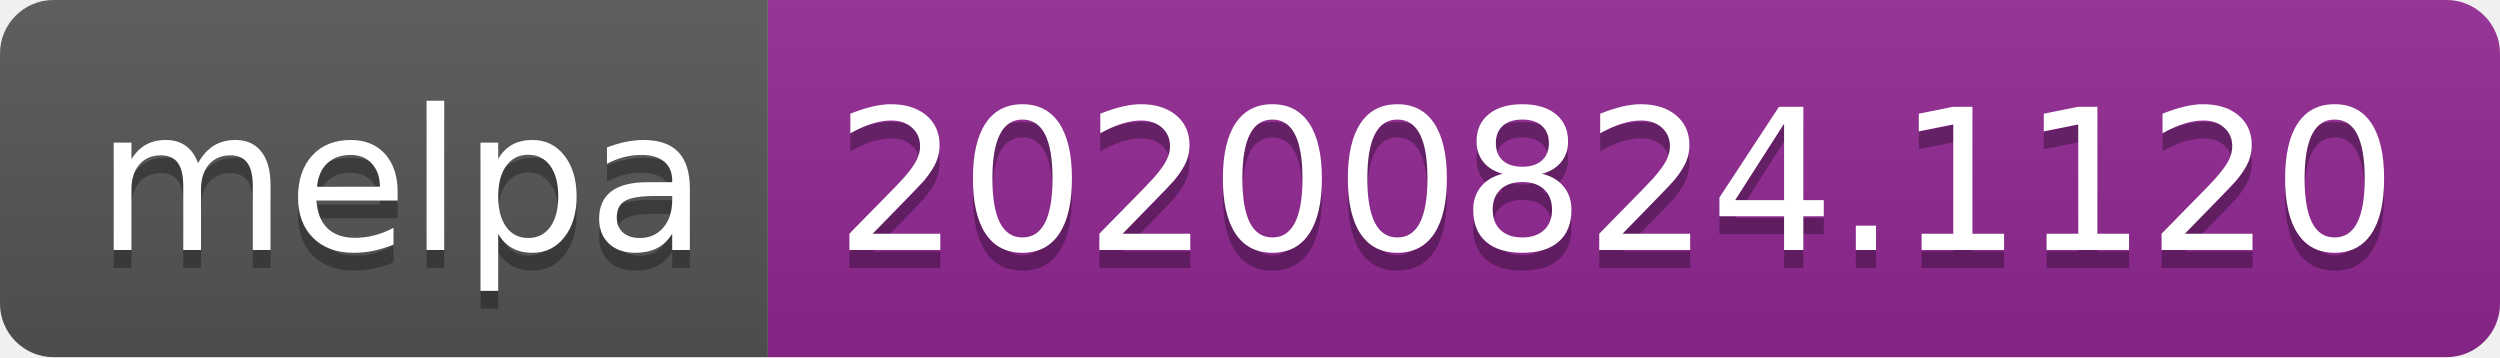
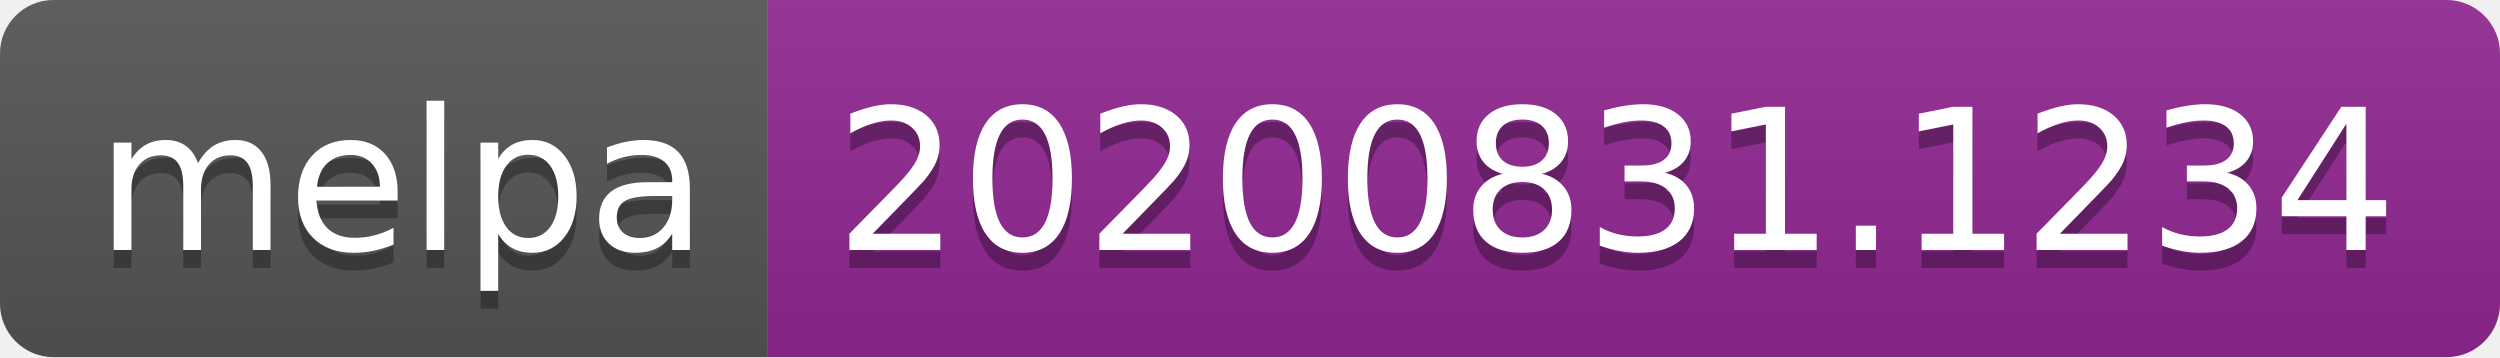
- <svg xmlns="http://www.w3.org/2000/svg" width="140" height="20" role="img" aria-label="melpa: 20200824.1120">
+ <svg xmlns="http://www.w3.org/2000/svg" width="140" height="20" role="img" aria-label="melpa: 20200831.1234">
  <linearGradient id="s" x2="0" y2="100%">
    <stop offset="0" stop-color="#bbb" stop-opacity=".1" />
    <stop offset="1" stop-opacity=".1" />
  </linearGradient>
  <clipPath id="r">
    <rect width="140" height="20" rx="3" fill="#fff" />
  </clipPath>
  <g clip-path="url(#r)">
    <rect width="43" height="20" fill="#555" />
    <rect x="43" width="97" height="20" fill="#922793" />
    <rect width="140" height="20" fill="url(#s)" />
  </g>
  <g fill="#fff" text-anchor="middle" font-family="Verdana,Geneva,DejaVu Sans,sans-serif" text-rendering="geometricPrecision" font-size="110">
    <text aria-hidden="true" x="225" y="150" fill="#010101" fill-opacity=".3" transform="scale(.1)" textLength="330">melpa</text>
    <text x="225" y="140" transform="scale(.1)" fill="#fff" textLength="330">melpa</text>
-     <text aria-hidden="true" x="905" y="150" fill="#010101" fill-opacity=".3" transform="scale(.1)" textLength="870">20200824.1120</text>
-     <text x="905" y="140" transform="scale(.1)" fill="#fff" textLength="870">20200824.1120</text>
+     <text aria-hidden="true" x="905" y="150" fill="#010101" fill-opacity=".3" transform="scale(.1)" textLength="870">20200831.1234</text>
+     <text x="905" y="140" transform="scale(.1)" fill="#fff" textLength="870">20200831.1234</text>
  </g>
</svg>
